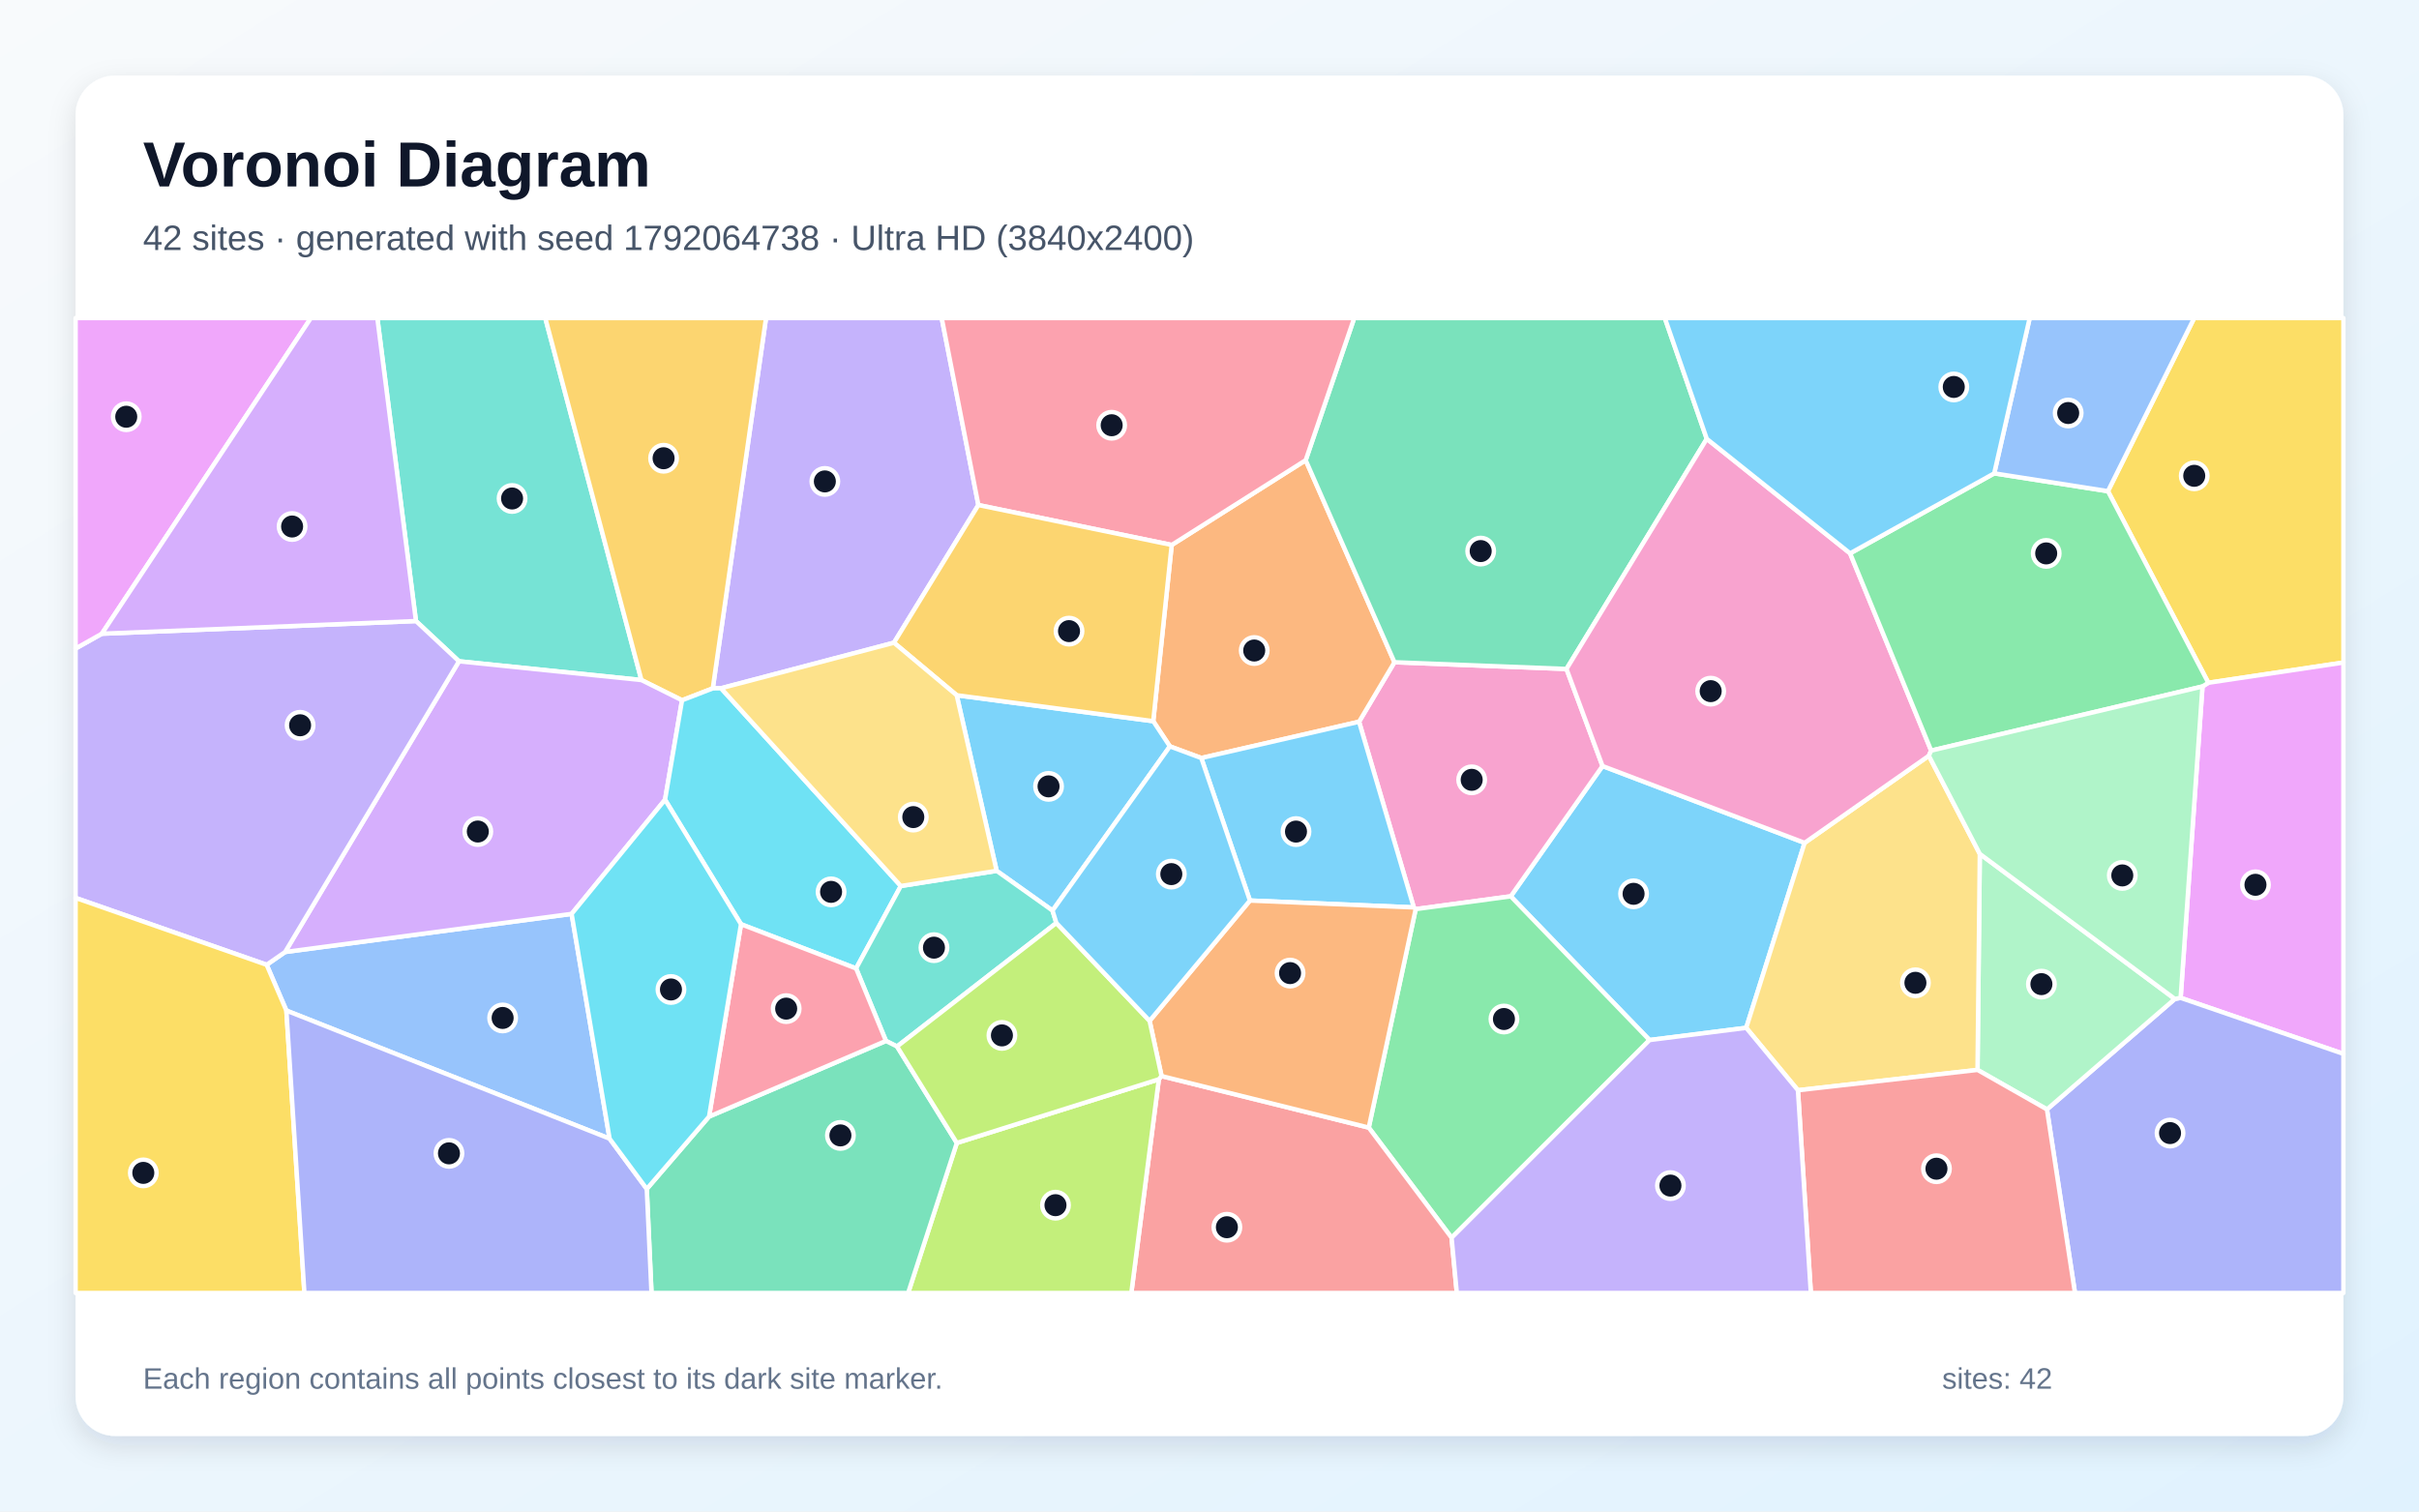
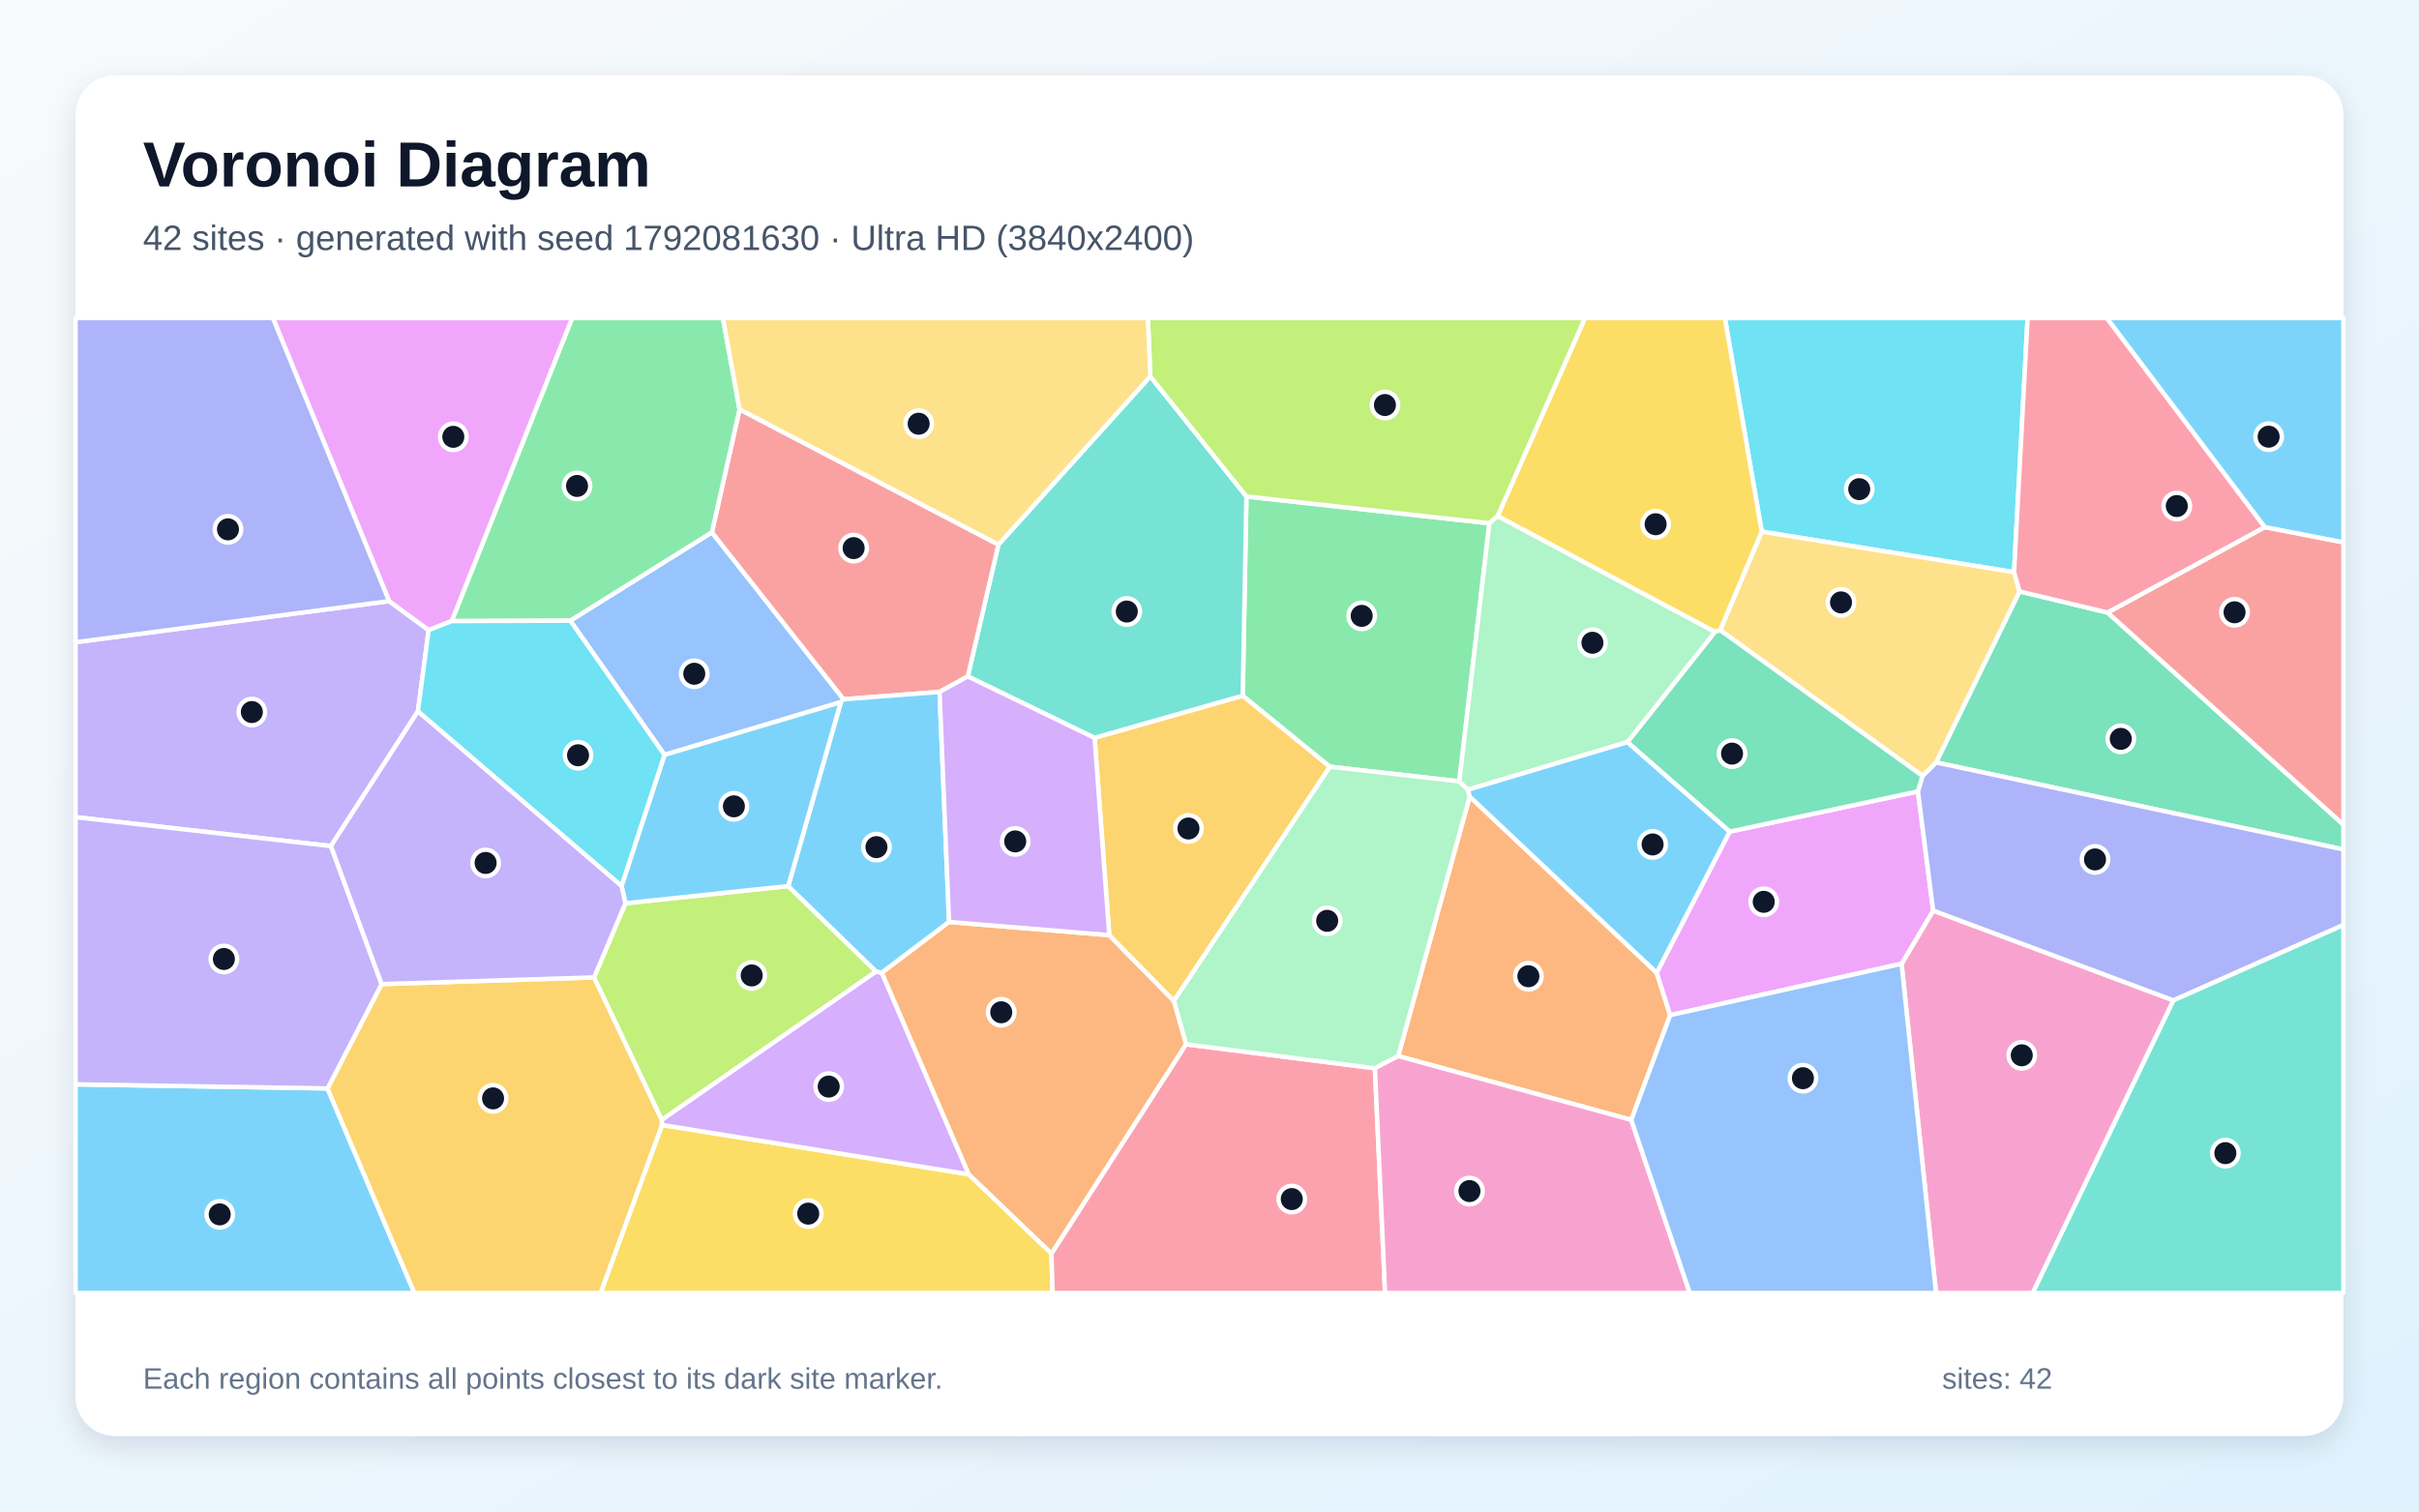
<svg xmlns="http://www.w3.org/2000/svg" width="3840" height="2400" viewBox="0 0 3840 2400" role="img" aria-labelledby="title description">
  <defs>
    <linearGradient id="background" x1="0" y1="0" x2="1" y2="1">
      <stop stop-color="#F8FAFC" />
      <stop offset="1" stop-color="#E0F2FE" />
    </linearGradient>
    <filter id="shadow" x="-5%" y="-5%" width="110%" height="110%">
      <feDropShadow dx="0" dy="15" stdDeviation="22" flood-color="#0F172A" flood-opacity=".12" />
    </filter>
  </defs>
  <rect width="3840" height="2400" fill="url(#background)" />
  <rect x="120" y="120" width="3600" height="2160" rx="63" fill="#FFFFFF" filter="url(#shadow)" />
  <g font-family="Arial, sans-serif">
    <text x="227" y="296" font-size="101" font-weight="700" fill="#0F172A">Voronoi Diagram</text>
-     <text x="227" y="397" font-size="56" fill="#475569">42 sites · generated with seed 1792064738 · Ultra HD (3840x2400)</text>
+     <text x="227" y="397" font-size="56" fill="#475569">42 sites · generated with seed 1792081630 · Ultra HD (3840x2400)</text>
  </g>
  <g stroke="#FFFFFF" stroke-width="7" stroke-linejoin="round">
-     <polygon points="2864.7,1338.3 2772.0,1632.0 2618.5,1651.4 2398.2,1423.2 2543.9,1216.3" fill="#38BDF8" fill-opacity="0.65" />
-     <polygon points="1419.1,1020.5 1144.6,1092.8 1131.5,1093.0 1216.0,505.0 1494.9,505.0 1553.1,801.9" fill="#A78BFA" fill-opacity="0.65" />
-     <polygon points="2247.3,1443.5 2244.3,1440.8 2157.4,1146.0 2213.6,1051.5 2486.7,1062.2 2543.9,1216.3 2398.2,1423.2" fill="#F472B6" fill-opacity="0.65" />
-     <polygon points="1907.0,1203.6 1857.1,1185.1 1830.7,1145.1 1860.0,865.3 2072.7,730.7 2213.6,1051.5 2157.4,1146.0" fill="#FB923C" fill-opacity="0.65" />
-     <polygon points="3505.6,1084.1 3346.2,779.9 3483.1,505.0 3720.0,505.0 3720.0,1052.0" fill="#FACC15" fill-opacity="0.65" />
-     <polygon points="2304.3,1965.3 2172.8,1790.4 2247.3,1443.5 2398.2,1423.2 2618.5,1651.4" fill="#4ADE80" fill-opacity="0.65" />
-     <polygon points="1018.2,1079.8 728.6,1050.0 660.3,986.1 599.0,505.0 865.6,505.0" fill="#2DD4BF" fill-opacity="0.65" />
-     <polygon points="967.7,1808.0 454.6,1604.6 423.3,1531.9 452.6,1511.6 907.4,1451.1" fill="#60A5FA" fill-opacity="0.65" />
-     <polygon points="3461.6,1584.4 3496.3,1090.0 3505.6,1084.1 3720.0,1052.0 3720.0,1673.3" fill="#E879F9" fill-opacity="0.65" />
-     <polygon points="2709.4,696.8 2486.7,1062.2 2213.6,1051.5 2072.7,730.7 2149.7,505.0 2642.8,505.0" fill="#34D399" fill-opacity="0.65" />
-     <polygon points="1839.6,1713.7 1843.9,1708.6 2172.8,1790.4 2304.3,1965.3 2312.6,2053.0 1795.9,2053.0" fill="#F87171" fill-opacity="0.65" />
-     <polygon points="3249.4,1761.5 3452.4,1586.1 3461.6,1584.4 3720.0,1673.3 3720.0,2053.0 3293.9,2053.0" fill="#818CF8" fill-opacity="0.65" />
-     <polygon points="1082.7,1111.9 1018.2,1079.8 865.6,505.0 1216.0,505.0 1131.5,1093.0" fill="#FBBF24" fill-opacity="0.65" />
-     <polygon points="1518.9,1814.8 1839.6,1713.7 1795.9,2053.0 1441.6,2053.0" fill="#A3E635" fill-opacity="0.65" />
-     <polygon points="1055.7,1269.8 907.4,1451.1 452.6,1511.6 728.6,1050.0 1018.2,1079.8 1082.7,1111.9" fill="#C084FC" fill-opacity="0.65" />
-     <polygon points="2072.7,730.7 1860.0,865.3 1553.1,801.9 1494.9,505.0 2149.7,505.0" fill="#FB7185" fill-opacity="0.65" />
-     <polygon points="1430.0,1406.8 1359.0,1537.7 1176.3,1467.5 1055.7,1269.8 1082.7,1111.9 1131.5,1093.0 1144.6,1092.8" fill="#22D3EE" fill-opacity="0.65" />
-     <polygon points="3139.2,1698.8 3142.8,1355.8 3452.4,1586.1 3249.4,1761.5" fill="#86EFAC" fill-opacity="0.65" />
-     <polygon points="2854.1,1731.1 2772.0,1632.0 2864.7,1338.3 3061.9,1200.0 3142.8,1355.8 3139.2,1698.8" fill="#FCD34D" fill-opacity="0.65" />
-     <polygon points="1984.2,1429.9 1907.0,1203.6 2157.4,1146.0 2244.3,1440.8" fill="#38BDF8" fill-opacity="0.65" />
-     <polygon points="1670.8,1445.8 1582.1,1382.7 1518.7,1103.9 1830.7,1145.1 1857.1,1185.1" fill="#38BDF8" fill-opacity="0.65" />
-     <polygon points="452.6,1511.6 423.3,1531.9 120.0,1425.7 120.0,1029.7 161.7,1006.2 660.3,986.1 728.6,1050.0" fill="#A78BFA" fill-opacity="0.65" />
-     <polygon points="2936.9,878.6 3065.6,1191.8 3061.9,1200.0 2864.7,1338.3 2543.9,1216.3 2486.7,1062.2 2709.4,696.8" fill="#F472B6" fill-opacity="0.65" />
-     <polygon points="1843.9,1708.6 1824.9,1620.9 1984.2,1429.9 2244.3,1440.8 2247.3,1443.5 2172.8,1790.4" fill="#FB923C" fill-opacity="0.65" />
-     <polygon points="120.0,1425.7 423.3,1531.9 454.6,1604.6 483.2,2053.0 120.0,2053.0" fill="#FACC15" fill-opacity="0.65" />
-     <polygon points="3496.3,1090.0 3065.6,1191.8 2936.9,878.6 3165.7,751.6 3346.2,779.9 3505.6,1084.1" fill="#4ADE80" fill-opacity="0.65" />
-     <polygon points="1582.1,1382.7 1670.8,1445.8 1676.9,1465.5 1424.0,1661.6 1406.4,1652.8 1359.0,1537.7 1430.0,1406.8" fill="#2DD4BF" fill-opacity="0.65" />
-     <polygon points="3346.2,779.9 3165.7,751.6 3222.0,505.0 3483.1,505.0" fill="#60A5FA" fill-opacity="0.65" />
-     <polygon points="161.7,1006.2 120.0,1029.7 120.0,505.0 493.5,505.0" fill="#E879F9" fill-opacity="0.65" />
-     <polygon points="1026.7,1887.8 1125.6,1772.9 1406.4,1652.8 1424.0,1661.6 1518.9,1814.8 1441.6,2053.0 1034.2,2053.0" fill="#34D399" fill-opacity="0.65" />
-     <polygon points="2854.1,1731.1 3139.2,1698.8 3249.4,1761.5 3293.9,2053.0 2874.6,2053.0" fill="#F87171" fill-opacity="0.65" />
-     <polygon points="454.6,1604.6 967.7,1808.0 1026.7,1887.8 1034.2,2053.0 483.2,2053.0" fill="#818CF8" fill-opacity="0.65" />
-     <polygon points="1518.7,1103.9 1419.1,1020.5 1553.1,801.9 1860.0,865.3 1830.7,1145.1" fill="#FBBF24" fill-opacity="0.65" />
-     <polygon points="1518.9,1814.8 1424.0,1661.6 1676.9,1465.5 1824.9,1620.9 1843.9,1708.6 1839.6,1713.7" fill="#A3E635" fill-opacity="0.65" />
-     <polygon points="161.7,1006.2 493.5,505.0 599.0,505.0 660.3,986.1" fill="#C084FC" fill-opacity="0.65" />
-     <polygon points="1125.6,1772.9 1176.3,1467.5 1359.0,1537.7 1406.4,1652.8" fill="#FB7185" fill-opacity="0.65" />
-     <polygon points="1125.6,1772.9 1026.7,1887.8 967.7,1808.0 907.4,1451.1 1055.7,1269.8 1176.3,1467.5" fill="#22D3EE" fill-opacity="0.65" />
-     <polygon points="3452.4,1586.1 3142.8,1355.8 3061.9,1200.0 3065.6,1191.8 3496.3,1090.0 3461.6,1584.4" fill="#86EFAC" fill-opacity="0.65" />
-     <polygon points="1518.7,1103.9 1582.1,1382.7 1430.0,1406.8 1144.6,1092.8 1419.1,1020.5" fill="#FCD34D" fill-opacity="0.65" />
-     <polygon points="1984.2,1429.9 1824.9,1620.9 1676.9,1465.5 1670.8,1445.8 1857.1,1185.1 1907.0,1203.6" fill="#38BDF8" fill-opacity="0.65" />
-     <polygon points="3165.7,751.6 2936.9,878.6 2709.4,696.8 2642.8,505.0 3222.0,505.0" fill="#38BDF8" fill-opacity="0.65" />
-     <polygon points="2304.3,1965.3 2618.5,1651.4 2772.0,1632.0 2854.1,1731.1 2874.6,2053.0 2312.6,2053.0" fill="#A78BFA" fill-opacity="0.65" />
+     <polygon points="120.0,1721.7 519.9,1728.2 657.8,2053.0 120.0,2053.0" fill="#38BDF8" fill-opacity="0.65" />
+     <polygon points="617.7,954.5 680.5,1000.5 663.4,1129.5 525.3,1343.4 120.0,1297.5 120.0,1019.7" fill="#A78BFA" fill-opacity="0.65" />
+     <polygon points="3018.6,1530.3 3068.8,1445.8 3450.2,1588.4 3226.9,2053.0 3073.3,2053.0" fill="#F472B6" fill-opacity="0.65" />
+     <polygon points="2589.5,1778.2 2219.5,1676.8 2333.0,1264.8 2629.9,1544.5 2651.3,1611.9" fill="#FB923C" fill-opacity="0.65" />
+     <polygon points="1050.9,1786.2 1537.8,1864.5 1669.1,1990.3 1671.0,2053.0 953.3,2053.0" fill="#FACC15" fill-opacity="0.65" />
+     <polygon points="2364.3,830.8 2316.6,1240.7 2110.8,1217.4 1972.7,1104.9 1978.6,788.3" fill="#4ADE80" fill-opacity="0.65" />
+     <polygon points="1826.0,597.6 1978.6,788.3 1972.7,1104.9 1737.6,1171.7 1536.3,1074.0 1584.9,864.7" fill="#2DD4BF" fill-opacity="0.65" />
+     <polygon points="905.3,985.5 1130.1,845.2 1339.2,1110.3 1334.8,1114.9 1054.8,1198.6" fill="#60A5FA" fill-opacity="0.65" />
+     <polygon points="2651.3,1611.9 2629.9,1544.5 2745.7,1320.5 3044.6,1256.6 3068.8,1445.8 3018.6,1530.3" fill="#E879F9" fill-opacity="0.65" />
+     <polygon points="3073.4,1210.6 3205.9,939.0 3345.6,972.6 3720.0,1309.3 3720.0,1348.8" fill="#34D399" fill-opacity="0.65" />
+     <polygon points="1584.9,864.7 1536.3,1074.0 1491.5,1098.6 1339.2,1110.3 1130.1,845.2 1174.0,649.9" fill="#F87171" fill-opacity="0.65" />
+     <polygon points="3450.2,1588.4 3068.8,1445.8 3044.6,1256.6 3051.8,1232.0 3073.4,1210.6 3720.0,1348.8 3720.0,1468.7" fill="#818CF8" fill-opacity="0.65" />
+     <polygon points="519.9,1728.2 605.8,1562.5 943.1,1551.9 1050.6,1778.1 1050.9,1786.2 953.3,2053.0 657.8,2053.0" fill="#FBBF24" fill-opacity="0.65" />
+     <polygon points="992.8,1434.2 1251.2,1406.9 1390.8,1542.6 1050.6,1778.1 943.1,1551.9" fill="#A3E635" fill-opacity="0.65" />
+     <polygon points="1399.9,1544.5 1537.8,1864.5 1050.9,1786.2 1050.6,1778.1 1390.8,1542.6" fill="#C084FC" fill-opacity="0.65" />
+     <polygon points="1669.1,1990.3 1882.7,1658.1 2182.6,1696.2 2198.7,2053.0 1671.0,2053.0" fill="#FB7185" fill-opacity="0.65" />
+     <polygon points="3197.2,908.5 2796.6,844.1 2738.1,505.0 3218.7,505.0" fill="#22D3EE" fill-opacity="0.65" />
+     <polygon points="2182.6,1696.2 1882.7,1658.1 1863.3,1589.1 2110.8,1217.4 2316.6,1240.7 2330.4,1253.9 2333.0,1264.8 2219.5,1676.8" fill="#86EFAC" fill-opacity="0.65" />
+     <polygon points="2730.6,1000.6 2796.6,844.1 3197.2,908.5 3205.9,939.0 3073.4,1210.6 3051.8,1232.0" fill="#FCD34D" fill-opacity="0.65" />
+     <polygon points="1506.6,1463.9 1399.9,1544.5 1390.8,1542.6 1251.2,1406.9 1334.8,1114.9 1339.2,1110.3 1491.5,1098.6" fill="#38BDF8" fill-opacity="0.65" />
+     <polygon points="986.6,1406.8 1054.8,1198.6 1334.8,1114.9 1251.2,1406.9 992.8,1434.2" fill="#38BDF8" fill-opacity="0.65" />
+     <polygon points="605.8,1562.5 519.9,1728.2 120.0,1721.7 120.0,1297.5 525.3,1343.4" fill="#A78BFA" fill-opacity="0.65" />
+     <polygon points="2182.6,1696.2 2219.5,1676.8 2589.5,1778.2 2682.4,2053.0 2198.7,2053.0" fill="#F472B6" fill-opacity="0.65" />
+     <polygon points="1760.9,1484.8 1863.3,1589.1 1882.7,1658.1 1669.1,1990.3 1537.8,1864.5 1399.9,1544.5 1506.6,1463.9" fill="#FB923C" fill-opacity="0.65" />
+     <polygon points="2796.6,844.1 2730.6,1000.6 2722.2,1003.4 2377.3,819.5 2515.9,505.0 2738.1,505.0" fill="#FACC15" fill-opacity="0.65" />
+     <polygon points="1174.0,649.9 1130.1,845.2 905.3,985.5 717.0,986.2 908.2,505.0 1147.6,505.0" fill="#4ADE80" fill-opacity="0.65" />
+     <polygon points="3450.2,1588.4 3720.0,1468.7 3720.0,2053.0 3226.9,2053.0" fill="#2DD4BF" fill-opacity="0.65" />
+     <polygon points="2589.5,1778.2 2651.3,1611.9 3018.6,1530.3 3073.3,2053.0 2682.4,2053.0" fill="#60A5FA" fill-opacity="0.65" />
+     <polygon points="717.0,986.2 680.5,1000.5 617.7,954.5 433.2,505.0 908.2,505.0" fill="#E879F9" fill-opacity="0.65" />
+     <polygon points="2583.3,1178.4 2722.2,1003.4 2730.6,1000.6 3051.8,1232.0 3044.6,1256.6 2745.7,1320.5" fill="#34D399" fill-opacity="0.65" />
+     <polygon points="3345.6,972.6 3595.2,836.9 3720.0,861.1 3720.0,1309.3" fill="#F87171" fill-opacity="0.65" />
+     <polygon points="617.7,954.5 120.0,1019.7 120.0,505.0 433.2,505.0" fill="#818CF8" fill-opacity="0.65" />
+     <polygon points="1863.3,1589.1 1760.9,1484.8 1737.6,1171.7 1972.7,1104.9 2110.8,1217.4" fill="#FBBF24" fill-opacity="0.65" />
+     <polygon points="2377.3,819.5 2364.3,830.8 1978.6,788.3 1826.0,597.6 1822.2,505.0 2515.9,505.0" fill="#A3E635" fill-opacity="0.65" />
+     <polygon points="1760.9,1484.8 1506.6,1463.9 1491.5,1098.6 1536.3,1074.0 1737.6,1171.7" fill="#C084FC" fill-opacity="0.65" />
+     <polygon points="3595.2,836.9 3345.6,972.6 3205.9,939.0 3197.2,908.5 3218.7,505.0 3344.5,505.0" fill="#FB7185" fill-opacity="0.65" />
+     <polygon points="717.0,986.2 905.3,985.5 1054.8,1198.6 986.6,1406.8 663.4,1129.5 680.5,1000.5" fill="#22D3EE" fill-opacity="0.65" />
+     <polygon points="2377.3,819.5 2722.2,1003.4 2583.3,1178.4 2330.4,1253.9 2316.6,1240.7 2364.3,830.8" fill="#86EFAC" fill-opacity="0.65" />
+     <polygon points="1826.0,597.6 1584.9,864.7 1174.0,649.9 1147.6,505.0 1822.2,505.0" fill="#FCD34D" fill-opacity="0.65" />
+     <polygon points="2583.3,1178.4 2745.7,1320.5 2629.9,1544.5 2333.0,1264.8 2330.4,1253.9" fill="#38BDF8" fill-opacity="0.65" />
+     <polygon points="3595.2,836.9 3344.5,505.0 3720.0,505.0 3720.0,861.1" fill="#38BDF8" fill-opacity="0.65" />
+     <polygon points="986.6,1406.8 992.8,1434.2 943.1,1551.9 605.8,1562.5 525.3,1343.4 663.4,1129.5" fill="#A78BFA" fill-opacity="0.65" />
  </g>
  <g>
-     <circle cx="2593.2" cy="1419.2" r="21" fill="#0F172A" stroke="#FFFFFF" stroke-width="7" />
-     <circle cx="1309.4" cy="764.4" r="21" fill="#0F172A" stroke="#FFFFFF" stroke-width="7" />
-     <circle cx="2336.2" cy="1238.2" r="21" fill="#0F172A" stroke="#FFFFFF" stroke-width="7" />
-     <circle cx="1991.0" cy="1032.9" r="21" fill="#0F172A" stroke="#FFFFFF" stroke-width="7" />
-     <circle cx="3483.2" cy="755.5" r="21" fill="#0F172A" stroke="#FFFFFF" stroke-width="7" />
-     <circle cx="2387.4" cy="1618.0" r="21" fill="#0F172A" stroke="#FFFFFF" stroke-width="7" />
-     <circle cx="812.9" cy="791.5" r="21" fill="#0F172A" stroke="#FFFFFF" stroke-width="7" />
-     <circle cx="797.9" cy="1616.3" r="21" fill="#0F172A" stroke="#FFFFFF" stroke-width="7" />
-     <circle cx="3580.4" cy="1404.9" r="21" fill="#0F172A" stroke="#FFFFFF" stroke-width="7" />
-     <circle cx="2350.5" cy="875.0" r="21" fill="#0F172A" stroke="#FFFFFF" stroke-width="7" />
-     <circle cx="1947.6" cy="1948.6" r="21" fill="#0F172A" stroke="#FFFFFF" stroke-width="7" />
-     <circle cx="3444.8" cy="1799.1" r="21" fill="#0F172A" stroke="#FFFFFF" stroke-width="7" />
-     <circle cx="1053.4" cy="727.6" r="21" fill="#0F172A" stroke="#FFFFFF" stroke-width="7" />
-     <circle cx="1675.5" cy="1913.6" r="21" fill="#0F172A" stroke="#FFFFFF" stroke-width="7" />
-     <circle cx="758.5" cy="1320.3" r="21" fill="#0F172A" stroke="#FFFFFF" stroke-width="7" />
-     <circle cx="1764.7" cy="675.2" r="21" fill="#0F172A" stroke="#FFFFFF" stroke-width="7" />
-     <circle cx="1319.3" cy="1416.1" r="21" fill="#0F172A" stroke="#FFFFFF" stroke-width="7" />
-     <circle cx="3240.6" cy="1562.6" r="21" fill="#0F172A" stroke="#FFFFFF" stroke-width="7" />
-     <circle cx="3040.6" cy="1560.5" r="21" fill="#0F172A" stroke="#FFFFFF" stroke-width="7" />
-     <circle cx="2057.3" cy="1320.4" r="21" fill="#0F172A" stroke="#FFFFFF" stroke-width="7" />
-     <circle cx="1664.5" cy="1248.6" r="21" fill="#0F172A" stroke="#FFFFFF" stroke-width="7" />
-     <circle cx="476.4" cy="1151.6" r="21" fill="#0F172A" stroke="#FFFFFF" stroke-width="7" />
-     <circle cx="2715.6" cy="1097.4" r="21" fill="#0F172A" stroke="#FFFFFF" stroke-width="7" />
-     <circle cx="2047.9" cy="1545.1" r="21" fill="#0F172A" stroke="#FFFFFF" stroke-width="7" />
-     <circle cx="227.5" cy="1862.3" r="21" fill="#0F172A" stroke="#FFFFFF" stroke-width="7" />
-     <circle cx="3248.2" cy="878.7" r="21" fill="#0F172A" stroke="#FFFFFF" stroke-width="7" />
-     <circle cx="1482.6" cy="1504.7" r="21" fill="#0F172A" stroke="#FFFFFF" stroke-width="7" />
-     <circle cx="3283.1" cy="655.8" r="21" fill="#0F172A" stroke="#FFFFFF" stroke-width="7" />
-     <circle cx="200.4" cy="661.7" r="21" fill="#0F172A" stroke="#FFFFFF" stroke-width="7" />
-     <circle cx="1334.1" cy="1802.8" r="21" fill="#0F172A" stroke="#FFFFFF" stroke-width="7" />
-     <circle cx="3074.0" cy="1855.7" r="21" fill="#0F172A" stroke="#FFFFFF" stroke-width="7" />
-     <circle cx="712.7" cy="1831.3" r="21" fill="#0F172A" stroke="#FFFFFF" stroke-width="7" />
-     <circle cx="1697.0" cy="1002.1" r="21" fill="#0F172A" stroke="#FFFFFF" stroke-width="7" />
-     <circle cx="1590.5" cy="1644.0" r="21" fill="#0F172A" stroke="#FFFFFF" stroke-width="7" />
-     <circle cx="463.7" cy="836.0" r="21" fill="#0F172A" stroke="#FFFFFF" stroke-width="7" />
-     <circle cx="1248.0" cy="1601.5" r="21" fill="#0F172A" stroke="#FFFFFF" stroke-width="7" />
-     <circle cx="1065.1" cy="1571.1" r="21" fill="#0F172A" stroke="#FFFFFF" stroke-width="7" />
-     <circle cx="3369.0" cy="1390.0" r="21" fill="#0F172A" stroke="#FFFFFF" stroke-width="7" />
-     <circle cx="1449.8" cy="1297.4" r="21" fill="#0F172A" stroke="#FFFFFF" stroke-width="7" />
-     <circle cx="1859.4" cy="1387.9" r="21" fill="#0F172A" stroke="#FFFFFF" stroke-width="7" />
-     <circle cx="3101.5" cy="614.4" r="21" fill="#0F172A" stroke="#FFFFFF" stroke-width="7" />
-     <circle cx="2651.7" cy="1882.5" r="21" fill="#0F172A" stroke="#FFFFFF" stroke-width="7" />
+     <circle cx="348.8" cy="1928.2" r="21" fill="#0F172A" stroke="#FFFFFF" stroke-width="7" />
+     <circle cx="399.8" cy="1130.6" r="21" fill="#0F172A" stroke="#FFFFFF" stroke-width="7" />
+     <circle cx="3209.4" cy="1675.6" r="21" fill="#0F172A" stroke="#FFFFFF" stroke-width="7" />
+     <circle cx="2426.2" cy="1550.1" r="21" fill="#0F172A" stroke="#FFFFFF" stroke-width="7" />
+     <circle cx="1283.0" cy="1927.0" r="21" fill="#0F172A" stroke="#FFFFFF" stroke-width="7" />
+     <circle cx="2161.6" cy="977.9" r="21" fill="#0F172A" stroke="#FFFFFF" stroke-width="7" />
+     <circle cx="1788.7" cy="971.0" r="21" fill="#0F172A" stroke="#FFFFFF" stroke-width="7" />
+     <circle cx="1102.1" cy="1069.8" r="21" fill="#0F172A" stroke="#FFFFFF" stroke-width="7" />
+     <circle cx="2799.8" cy="1431.9" r="21" fill="#0F172A" stroke="#FFFFFF" stroke-width="7" />
+     <circle cx="3366.6" cy="1173.2" r="21" fill="#0F172A" stroke="#FFFFFF" stroke-width="7" />
+     <circle cx="1355.1" cy="870.3" r="21" fill="#0F172A" stroke="#FFFFFF" stroke-width="7" />
+     <circle cx="3325.7" cy="1364.6" r="21" fill="#0F172A" stroke="#FFFFFF" stroke-width="7" />
+     <circle cx="782.7" cy="1744.0" r="21" fill="#0F172A" stroke="#FFFFFF" stroke-width="7" />
+     <circle cx="1193.3" cy="1548.8" r="21" fill="#0F172A" stroke="#FFFFFF" stroke-width="7" />
+     <circle cx="1315.5" cy="1725.3" r="21" fill="#0F172A" stroke="#FFFFFF" stroke-width="7" />
+     <circle cx="2050.6" cy="1903.9" r="21" fill="#0F172A" stroke="#FFFFFF" stroke-width="7" />
+     <circle cx="2951.4" cy="776.7" r="21" fill="#0F172A" stroke="#FFFFFF" stroke-width="7" />
+     <circle cx="2106.8" cy="1462.1" r="21" fill="#0F172A" stroke="#FFFFFF" stroke-width="7" />
+     <circle cx="2922.5" cy="956.5" r="21" fill="#0F172A" stroke="#FFFFFF" stroke-width="7" />
+     <circle cx="1391.3" cy="1345.1" r="21" fill="#0F172A" stroke="#FFFFFF" stroke-width="7" />
+     <circle cx="1165.0" cy="1280.3" r="21" fill="#0F172A" stroke="#FFFFFF" stroke-width="7" />
+     <circle cx="355.4" cy="1522.7" r="21" fill="#0F172A" stroke="#FFFFFF" stroke-width="7" />
+     <circle cx="2332.7" cy="1891.2" r="21" fill="#0F172A" stroke="#FFFFFF" stroke-width="7" />
+     <circle cx="1589.4" cy="1607.3" r="21" fill="#0F172A" stroke="#FFFFFF" stroke-width="7" />
+     <circle cx="2628.2" cy="832.4" r="21" fill="#0F172A" stroke="#FFFFFF" stroke-width="7" />
+     <circle cx="916.0" cy="771.6" r="21" fill="#0F172A" stroke="#FFFFFF" stroke-width="7" />
+     <circle cx="3532.6" cy="1831.0" r="21" fill="#0F172A" stroke="#FFFFFF" stroke-width="7" />
+     <circle cx="2862.0" cy="1712.0" r="21" fill="#0F172A" stroke="#FFFFFF" stroke-width="7" />
+     <circle cx="719.6" cy="693.6" r="21" fill="#0F172A" stroke="#FFFFFF" stroke-width="7" />
+     <circle cx="2749.5" cy="1196.6" r="21" fill="#0F172A" stroke="#FFFFFF" stroke-width="7" />
+     <circle cx="3547.2" cy="972.2" r="21" fill="#0F172A" stroke="#FFFFFF" stroke-width="7" />
+     <circle cx="361.9" cy="840.5" r="21" fill="#0F172A" stroke="#FFFFFF" stroke-width="7" />
+     <circle cx="1886.6" cy="1315.5" r="21" fill="#0F172A" stroke="#FFFFFF" stroke-width="7" />
+     <circle cx="2198.5" cy="643.1" r="21" fill="#0F172A" stroke="#FFFFFF" stroke-width="7" />
+     <circle cx="1611.6" cy="1336.0" r="21" fill="#0F172A" stroke="#FFFFFF" stroke-width="7" />
+     <circle cx="3455.5" cy="803.5" r="21" fill="#0F172A" stroke="#FFFFFF" stroke-width="7" />
+     <circle cx="917.6" cy="1199.2" r="21" fill="#0F172A" stroke="#FFFFFF" stroke-width="7" />
+     <circle cx="2527.9" cy="1020.6" r="21" fill="#0F172A" stroke="#FFFFFF" stroke-width="7" />
+     <circle cx="1458.3" cy="672.8" r="21" fill="#0F172A" stroke="#FFFFFF" stroke-width="7" />
+     <circle cx="2623.4" cy="1340.8" r="21" fill="#0F172A" stroke="#FFFFFF" stroke-width="7" />
+     <circle cx="3601.3" cy="693.4" r="21" fill="#0F172A" stroke="#FFFFFF" stroke-width="7" />
+     <circle cx="770.9" cy="1370.2" r="21" fill="#0F172A" stroke="#FFFFFF" stroke-width="7" />
  </g>
  <g font-family="Arial, sans-serif" font-size="47" fill="#64748B">
    <text x="227" y="2205">Each region contains all points closest to its dark site marker.</text>
    <text x="3083" y="2205">sites: 42</text>
  </g>
</svg>
